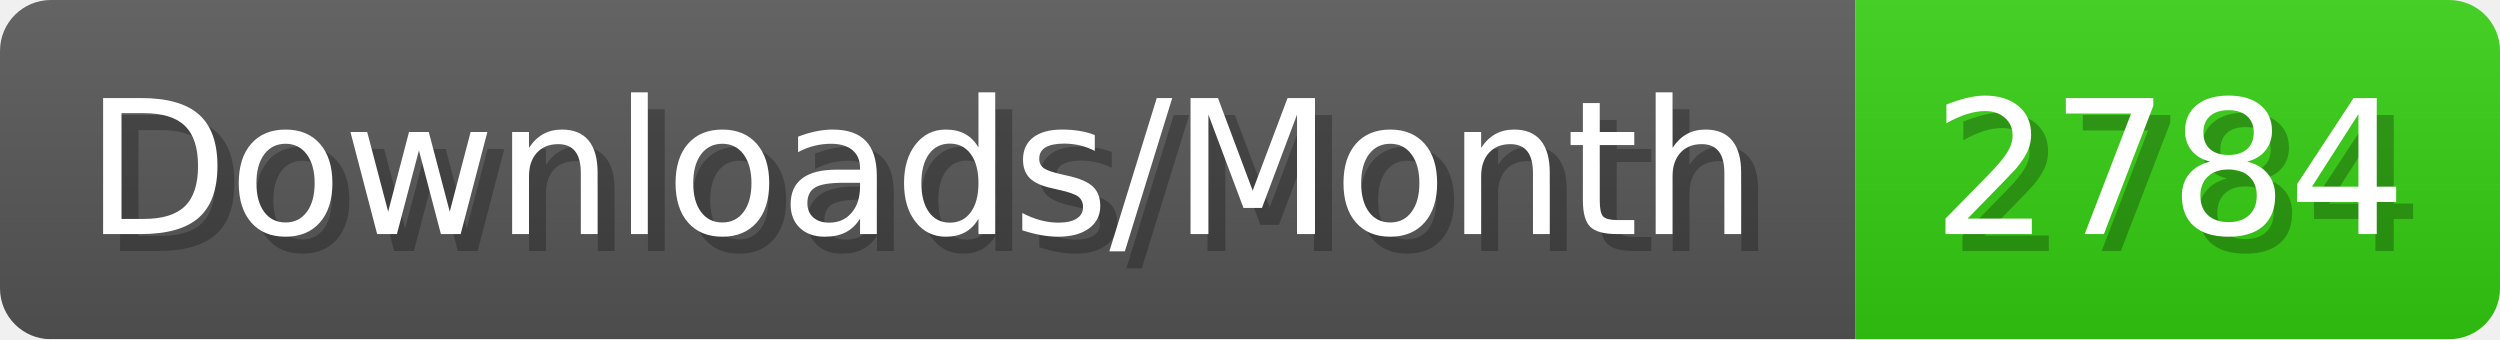
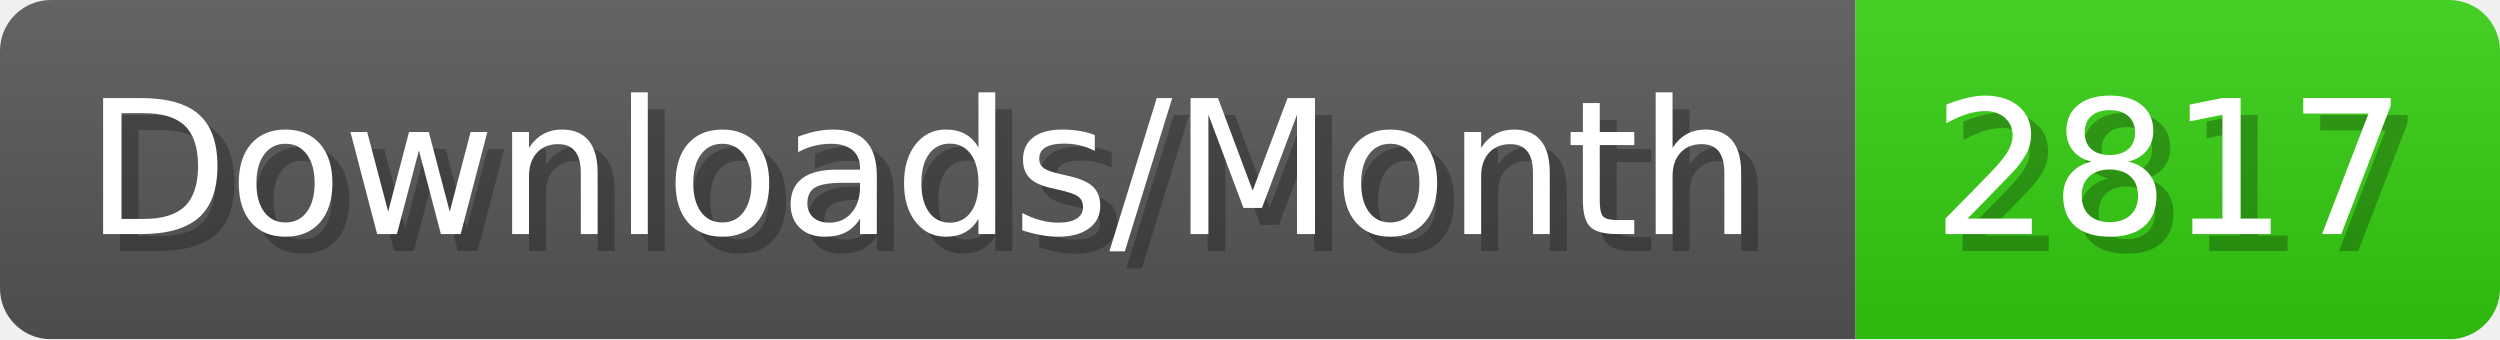
- <svg xmlns="http://www.w3.org/2000/svg" width="147.4" height="20" viewBox="0 0 1474 200" role="img" aria-label="Downloads/Month: 2784">
+ <svg xmlns="http://www.w3.org/2000/svg" width="147.4" height="20" viewBox="0 0 1474 200" role="img" aria-label="Downloads/Month: 2817">
  <linearGradient id="YlXUI" x2="0" y2="100%">
    <stop offset="0" stop-opacity=".1" stop-color="#EEE" />
    <stop offset="1" stop-opacity=".1" />
  </linearGradient>
  <mask id="JHhop">
    <rect width="1474" height="200" rx="30" fill="#FFF" />
  </mask>
  <g mask="url(#JHhop)">
    <rect width="1094" height="200" fill="#555" />
    <rect width="380" height="200" fill="#3C1" x="1094" />
    <rect width="1474" height="200" fill="url(#YlXUI)" />
  </g>
  <g aria-hidden="true" fill="#fff" text-anchor="start" font-family="Verdana,DejaVu Sans,sans-serif" font-size="110">
    <text x="60" y="148" textLength="994" fill="#000" opacity="0.25">Downloads/Month</text>
    <text x="50" y="138" textLength="994">Downloads/Month</text>
-     <text x="1149" y="148" textLength="280" fill="#000" opacity="0.25">2784</text>
-     <text x="1139" y="138" textLength="280">2784</text>
+     <text x="1149" y="148" textLength="280" fill="#000" opacity="0.25">2817</text>
+     <text x="1139" y="138" textLength="280">2817</text>
  </g>
</svg>
